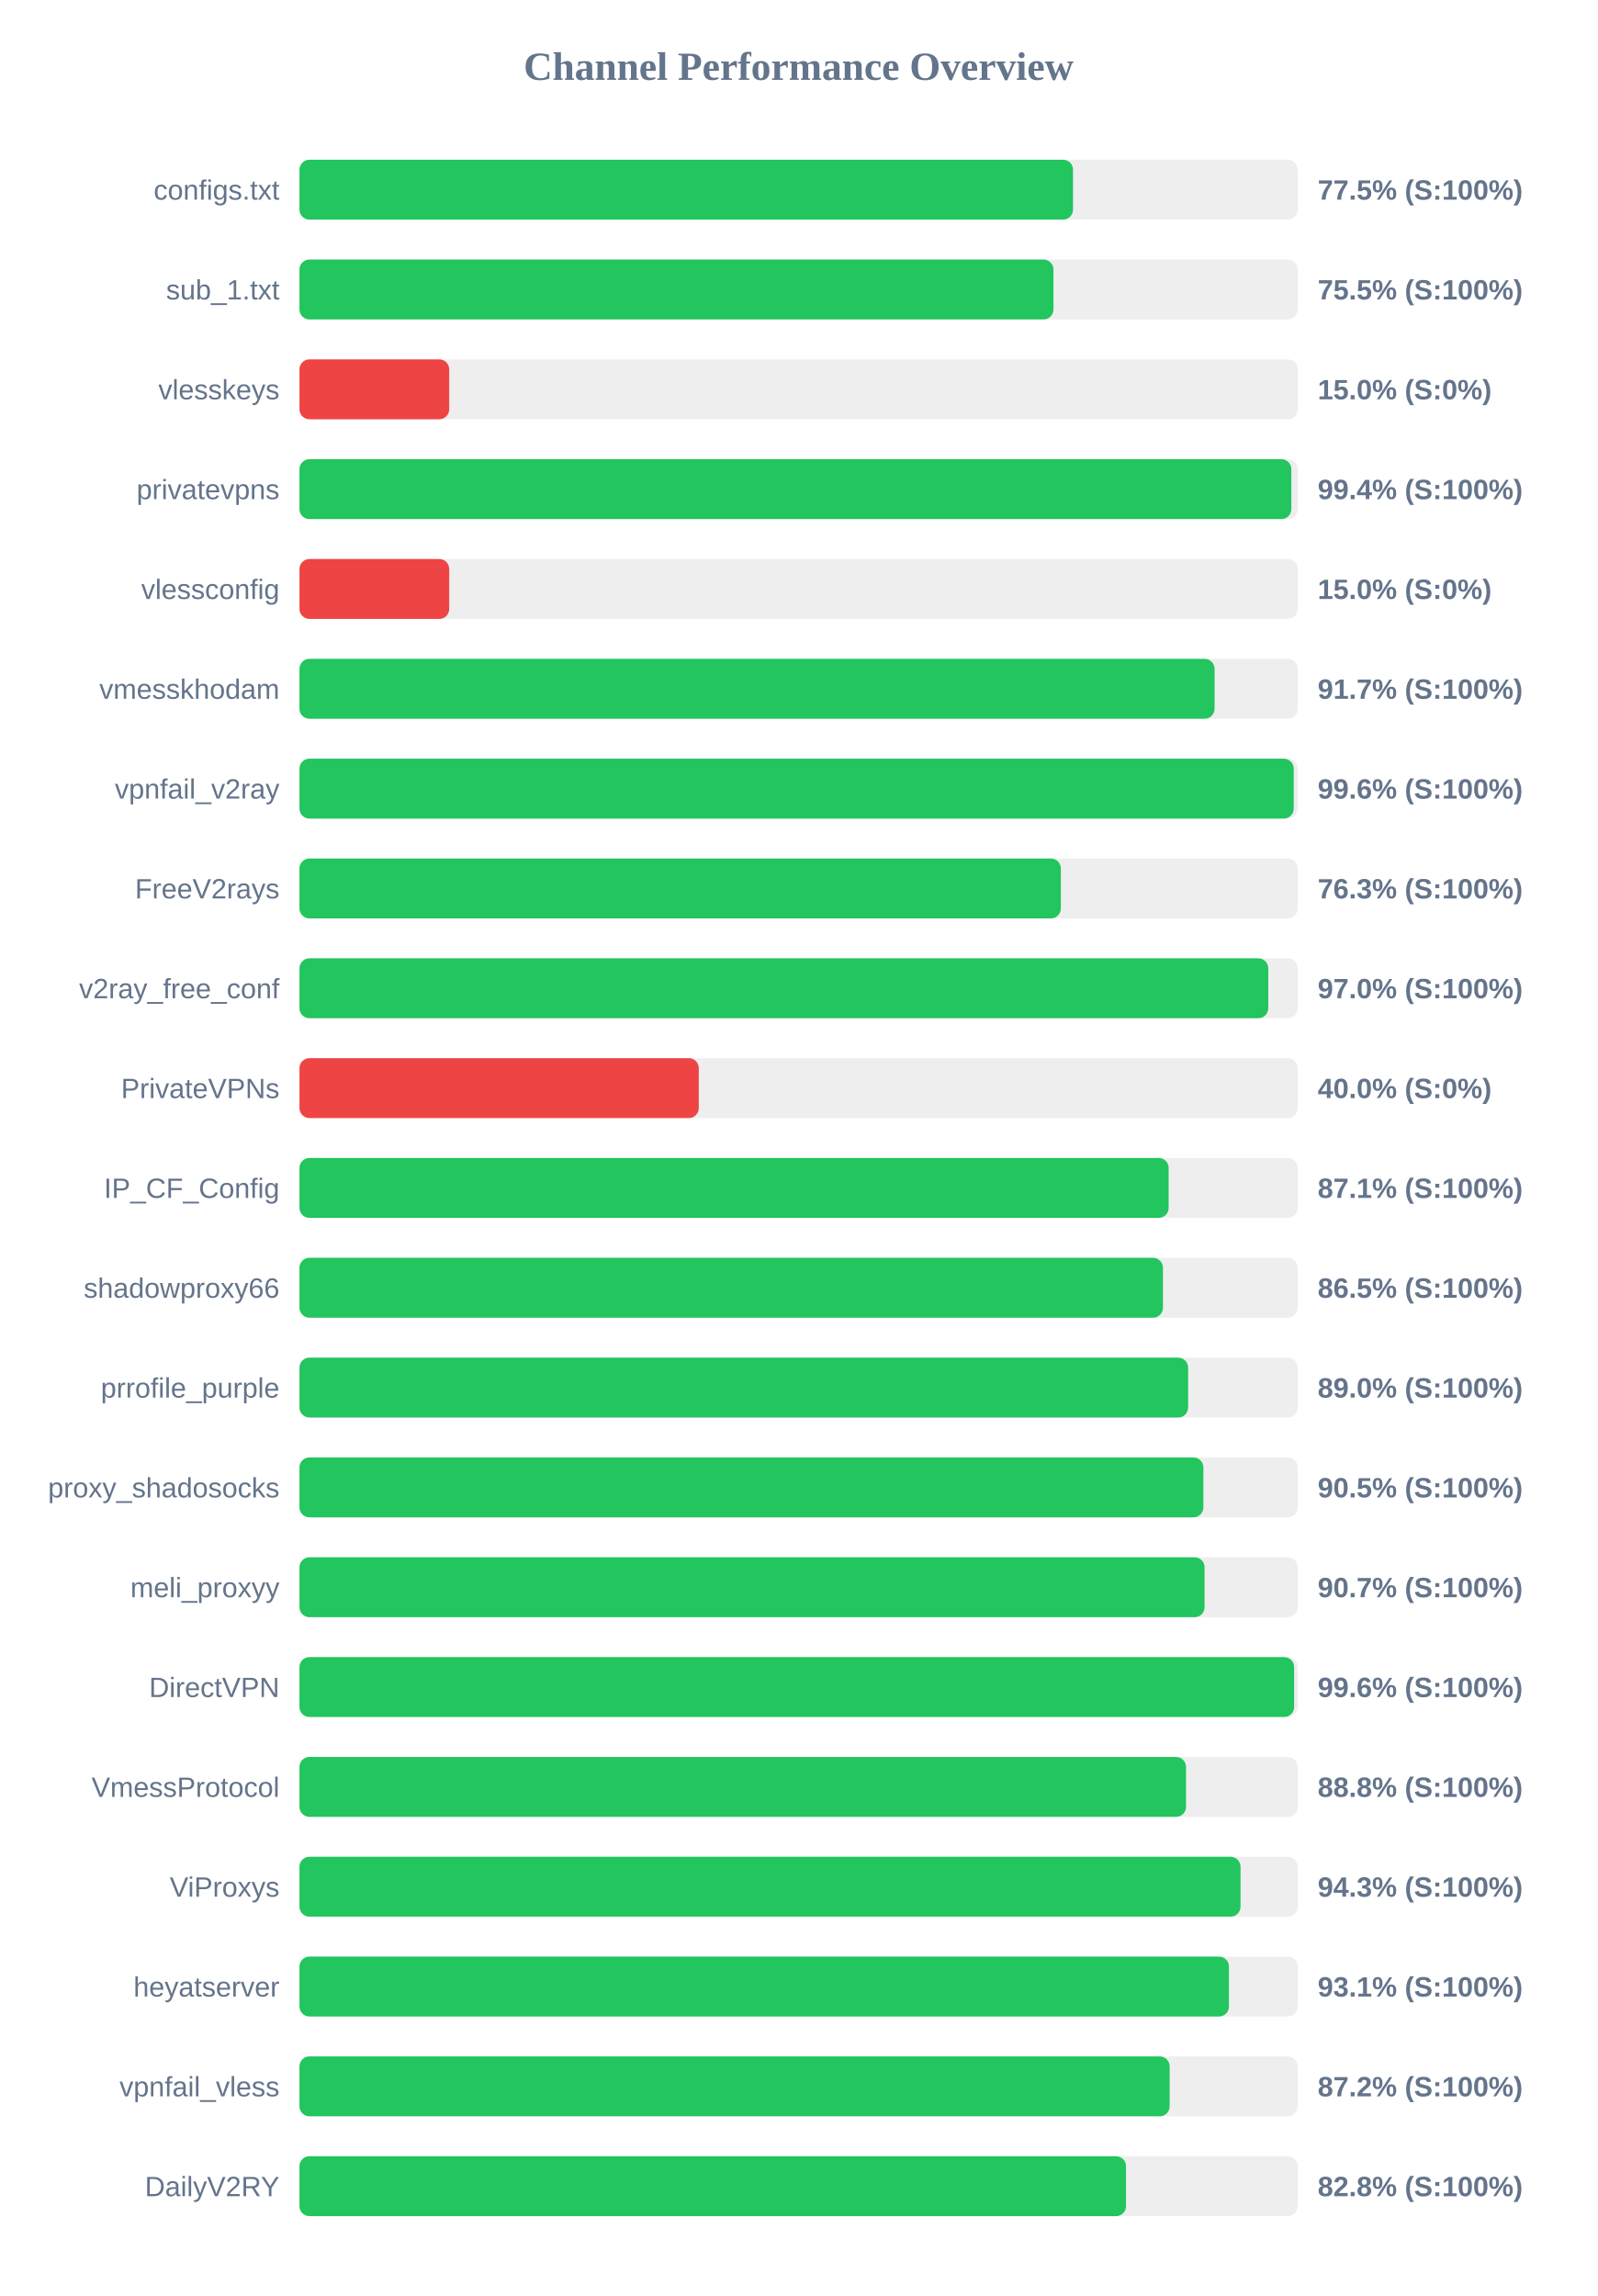
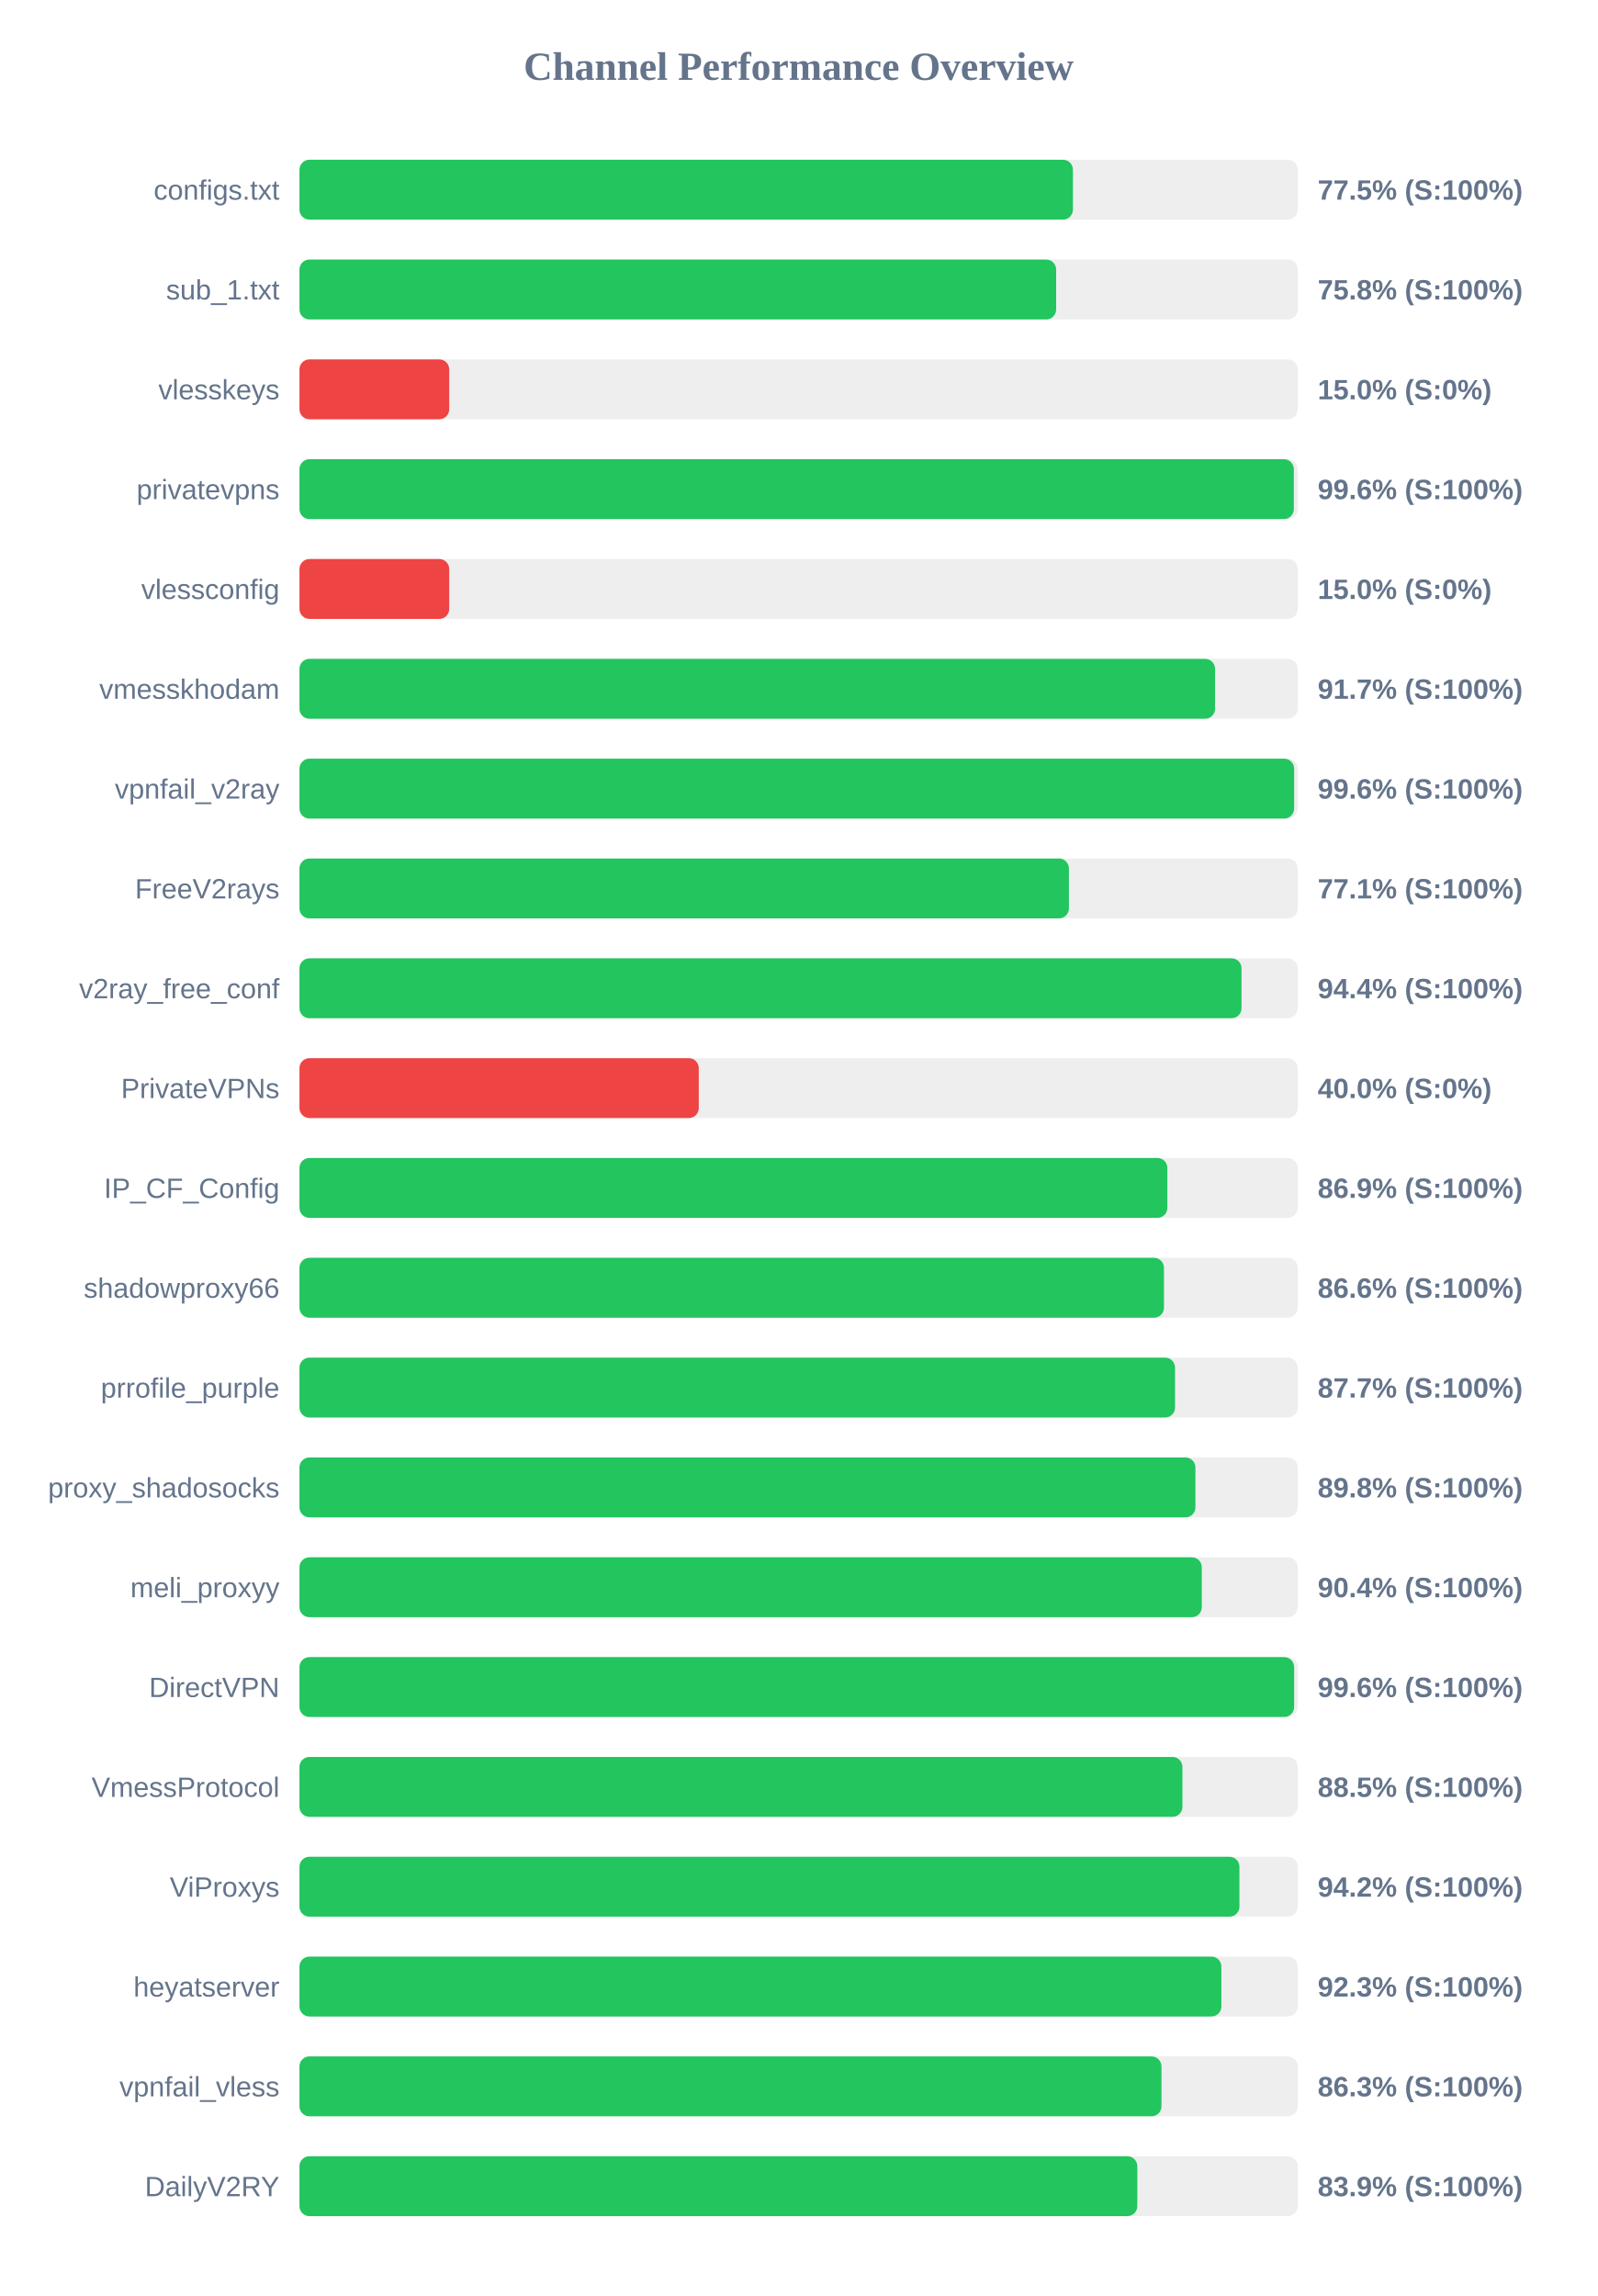
<svg xmlns="http://www.w3.org/2000/svg" width="800" height="1150" version="1.1">
  <style>
        .row { font: 14px Arial; fill: #64748b; }
        .score { font: bold 14px Arial; fill: #64748b; }
    </style>
  <text x="400" y="40" text-anchor="middle" font-size="20px" font-weight="bold" fill="#64748b">Channel Performance Overview</text>
  <rect x="150" y="80" width="500" height="30" fill="#eee" rx="5" />
-   <rect x="150" y="80" width="387.45" height="30" fill="#22c55e" rx="5" />
+   <rect x="150" y="80" width="387.4" height="30" fill="#22c55e" rx="5" />
  <text x="140" y="100" text-anchor="end" class="row">configs.txt</text>
  <text x="660" y="100" text-anchor="start" class="score">77.5% (S:100%)</text>
  <rect x="150" y="130" width="500" height="30" fill="#eee" rx="5" />
-   <rect x="150" y="130" width="377.65" height="30" fill="#22c55e" rx="5" />
+   <rect x="150" y="130" width="379.0" height="30" fill="#22c55e" rx="5" />
  <text x="140" y="150" text-anchor="end" class="row">sub_1.txt</text>
-   <text x="660" y="150" text-anchor="start" class="score">75.5% (S:100%)</text>
+   <text x="660" y="150" text-anchor="start" class="score">75.8% (S:100%)</text>
  <rect x="150" y="180" width="500" height="30" fill="#eee" rx="5" />
  <rect x="150" y="180" width="75.0" height="30" fill="#ef4444" rx="5" />
  <text x="140" y="200" text-anchor="end" class="row">vlesskeys</text>
  <text x="660" y="200" text-anchor="start" class="score">15.0% (S:0%)</text>
  <rect x="150" y="230" width="500" height="30" fill="#eee" rx="5" />
-   <rect x="150" y="230" width="496.8" height="30" fill="#22c55e" rx="5" />
+   <rect x="150" y="230" width="498.05" height="30" fill="#22c55e" rx="5" />
  <text x="140" y="250" text-anchor="end" class="row">privatevpns</text>
-   <text x="660" y="250" text-anchor="start" class="score">99.4% (S:100%)</text>
+   <text x="660" y="250" text-anchor="start" class="score">99.6% (S:100%)</text>
  <rect x="150" y="280" width="500" height="30" fill="#eee" rx="5" />
  <rect x="150" y="280" width="75.0" height="30" fill="#ef4444" rx="5" />
  <text x="140" y="300" text-anchor="end" class="row">vlessconfig</text>
  <text x="660" y="300" text-anchor="start" class="score">15.0% (S:0%)</text>
  <rect x="150" y="330" width="500" height="30" fill="#eee" rx="5" />
-   <rect x="150" y="330" width="458.35" height="30" fill="#22c55e" rx="5" />
+   <rect x="150" y="330" width="458.6" height="30" fill="#22c55e" rx="5" />
  <text x="140" y="350" text-anchor="end" class="row">vmesskhodam</text>
  <text x="660" y="350" text-anchor="start" class="score">91.7% (S:100%)</text>
  <rect x="150" y="380" width="500" height="30" fill="#eee" rx="5" />
-   <rect x="150" y="380" width="498.0" height="30" fill="#22c55e" rx="5" />
+   <rect x="150" y="380" width="498.2" height="30" fill="#22c55e" rx="5" />
  <text x="140" y="400" text-anchor="end" class="row">vpnfail_v2ray</text>
  <text x="660" y="400" text-anchor="start" class="score">99.6% (S:100%)</text>
  <rect x="150" y="430" width="500" height="30" fill="#eee" rx="5" />
-   <rect x="150" y="430" width="381.35" height="30" fill="#22c55e" rx="5" />
+   <rect x="150" y="430" width="385.4" height="30" fill="#22c55e" rx="5" />
  <text x="140" y="450" text-anchor="end" class="row">FreeV2rays</text>
-   <text x="660" y="450" text-anchor="start" class="score">76.3% (S:100%)</text>
+   <text x="660" y="450" text-anchor="start" class="score">77.1% (S:100%)</text>
  <rect x="150" y="480" width="500" height="30" fill="#eee" rx="5" />
-   <rect x="150" y="480" width="485.25" height="30" fill="#22c55e" rx="5" />
+   <rect x="150" y="480" width="471.85" height="30" fill="#22c55e" rx="5" />
  <text x="140" y="500" text-anchor="end" class="row">v2ray_free_conf</text>
-   <text x="660" y="500" text-anchor="start" class="score">97.0% (S:100%)</text>
+   <text x="660" y="500" text-anchor="start" class="score">94.4% (S:100%)</text>
  <rect x="150" y="530" width="500" height="30" fill="#eee" rx="5" />
  <rect x="150" y="530" width="200.0" height="30" fill="#ef4444" rx="5" />
  <text x="140" y="550" text-anchor="end" class="row">PrivateVPNs</text>
  <text x="660" y="550" text-anchor="start" class="score">40.0% (S:0%)</text>
  <rect x="150" y="580" width="500" height="30" fill="#eee" rx="5" />
-   <rect x="150" y="580" width="435.35" height="30" fill="#22c55e" rx="5" />
+   <rect x="150" y="580" width="434.7" height="30" fill="#22c55e" rx="5" />
  <text x="140" y="600" text-anchor="end" class="row">IP_CF_Config</text>
-   <text x="660" y="600" text-anchor="start" class="score">87.1% (S:100%)</text>
+   <text x="660" y="600" text-anchor="start" class="score">86.9% (S:100%)</text>
  <rect x="150" y="630" width="500" height="30" fill="#eee" rx="5" />
-   <rect x="150" y="630" width="432.5" height="30" fill="#22c55e" rx="5" />
+   <rect x="150" y="630" width="433.0" height="30" fill="#22c55e" rx="5" />
  <text x="140" y="650" text-anchor="end" class="row">shadowproxy66</text>
-   <text x="660" y="650" text-anchor="start" class="score">86.5% (S:100%)</text>
+   <text x="660" y="650" text-anchor="start" class="score">86.6% (S:100%)</text>
  <rect x="150" y="680" width="500" height="30" fill="#eee" rx="5" />
-   <rect x="150" y="680" width="445.1" height="30" fill="#22c55e" rx="5" />
+   <rect x="150" y="680" width="438.55" height="30" fill="#22c55e" rx="5" />
  <text x="140" y="700" text-anchor="end" class="row">prrofile_purple</text>
-   <text x="660" y="700" text-anchor="start" class="score">89.0% (S:100%)</text>
+   <text x="660" y="700" text-anchor="start" class="score">87.7% (S:100%)</text>
  <rect x="150" y="730" width="500" height="30" fill="#eee" rx="5" />
-   <rect x="150" y="730" width="452.75" height="30" fill="#22c55e" rx="5" />
+   <rect x="150" y="730" width="448.75" height="30" fill="#22c55e" rx="5" />
  <text x="140" y="750" text-anchor="end" class="row">proxy_shadosocks</text>
-   <text x="660" y="750" text-anchor="start" class="score">90.5% (S:100%)</text>
+   <text x="660" y="750" text-anchor="start" class="score">89.8% (S:100%)</text>
  <rect x="150" y="780" width="500" height="30" fill="#eee" rx="5" />
-   <rect x="150" y="780" width="453.35" height="30" fill="#22c55e" rx="5" />
+   <rect x="150" y="780" width="451.95" height="30" fill="#22c55e" rx="5" />
  <text x="140" y="800" text-anchor="end" class="row">meli_proxyy</text>
-   <text x="660" y="800" text-anchor="start" class="score">90.7% (S:100%)</text>
+   <text x="660" y="800" text-anchor="start" class="score">90.4% (S:100%)</text>
  <rect x="150" y="830" width="500" height="30" fill="#eee" rx="5" />
  <rect x="150" y="830" width="498.2" height="30" fill="#22c55e" rx="5" />
  <text x="140" y="850" text-anchor="end" class="row">DirectVPN</text>
  <text x="660" y="850" text-anchor="start" class="score">99.6% (S:100%)</text>
  <rect x="150" y="880" width="500" height="30" fill="#eee" rx="5" />
-   <rect x="150" y="880" width="444.05" height="30" fill="#22c55e" rx="5" />
+   <rect x="150" y="880" width="442.25" height="30" fill="#22c55e" rx="5" />
  <text x="140" y="900" text-anchor="end" class="row">VmessProtocol</text>
-   <text x="660" y="900" text-anchor="start" class="score">88.8% (S:100%)</text>
+   <text x="660" y="900" text-anchor="start" class="score">88.5% (S:100%)</text>
  <rect x="150" y="930" width="500" height="30" fill="#eee" rx="5" />
-   <rect x="150" y="930" width="471.35" height="30" fill="#22c55e" rx="5" />
+   <rect x="150" y="930" width="470.8" height="30" fill="#22c55e" rx="5" />
  <text x="140" y="950" text-anchor="end" class="row">ViProxys</text>
-   <text x="660" y="950" text-anchor="start" class="score">94.3% (S:100%)</text>
+   <text x="660" y="950" text-anchor="start" class="score">94.2% (S:100%)</text>
  <rect x="150" y="980" width="500" height="30" fill="#eee" rx="5" />
-   <rect x="150" y="980" width="465.55" height="30" fill="#22c55e" rx="5" />
+   <rect x="150" y="980" width="461.75" height="30" fill="#22c55e" rx="5" />
  <text x="140" y="1000" text-anchor="end" class="row">heyatserver</text>
-   <text x="660" y="1000" text-anchor="start" class="score">93.1% (S:100%)</text>
+   <text x="660" y="1000" text-anchor="start" class="score">92.3% (S:100%)</text>
  <rect x="150" y="1030" width="500" height="30" fill="#eee" rx="5" />
-   <rect x="150" y="1030" width="435.85" height="30" fill="#22c55e" rx="5" />
+   <rect x="150" y="1030" width="431.75" height="30" fill="#22c55e" rx="5" />
  <text x="140" y="1050" text-anchor="end" class="row">vpnfail_vless</text>
-   <text x="660" y="1050" text-anchor="start" class="score">87.2% (S:100%)</text>
+   <text x="660" y="1050" text-anchor="start" class="score">86.3% (S:100%)</text>
  <rect x="150" y="1080" width="500" height="30" fill="#eee" rx="5" />
-   <rect x="150" y="1080" width="414.0" height="30" fill="#22c55e" rx="5" />
+   <rect x="150" y="1080" width="419.65" height="30" fill="#22c55e" rx="5" />
  <text x="140" y="1100" text-anchor="end" class="row">DailyV2RY</text>
-   <text x="660" y="1100" text-anchor="start" class="score">82.8% (S:100%)</text>
+   <text x="660" y="1100" text-anchor="start" class="score">83.9% (S:100%)</text>
</svg>
